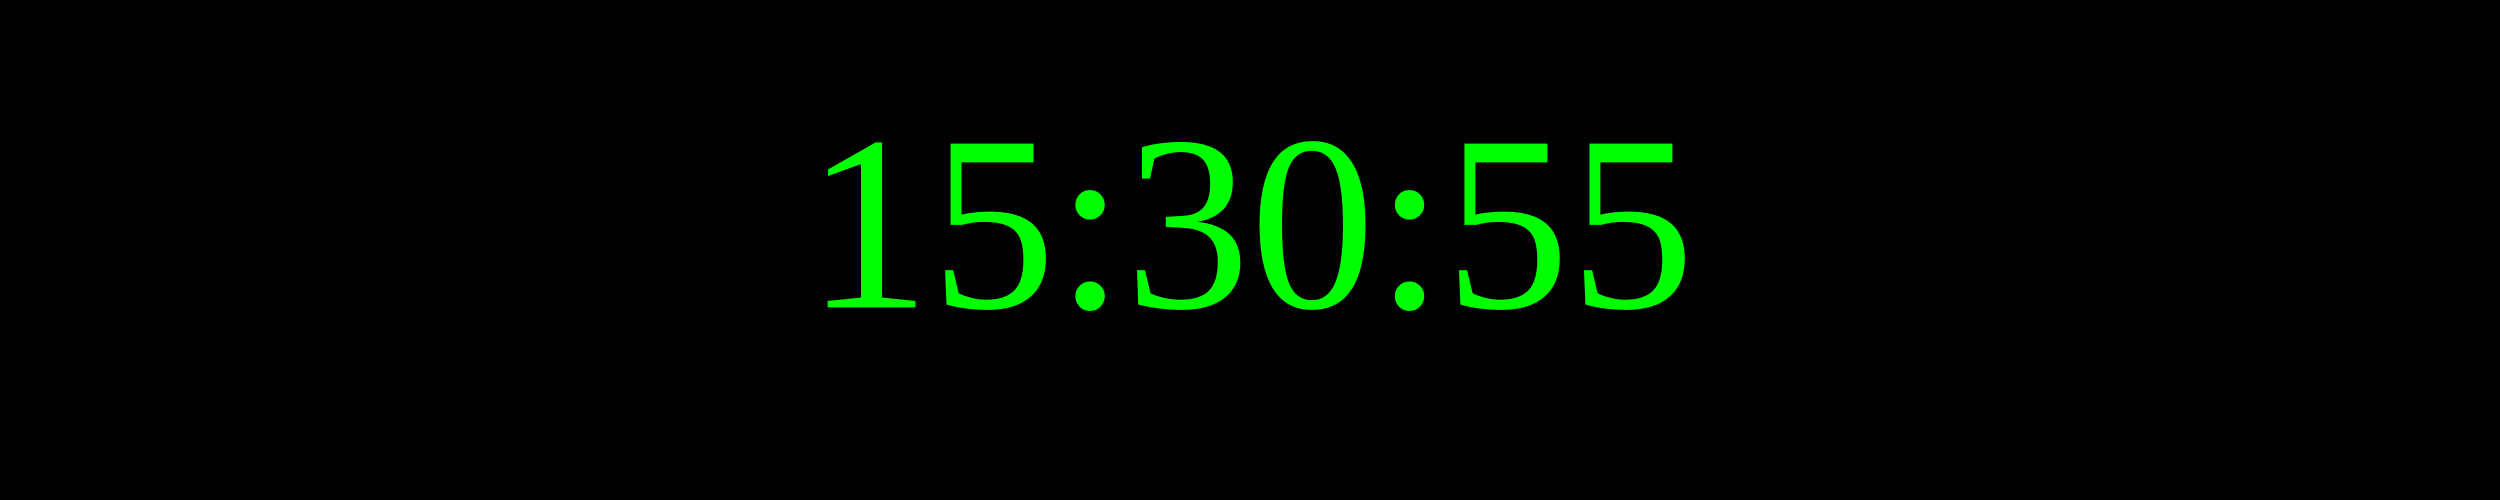
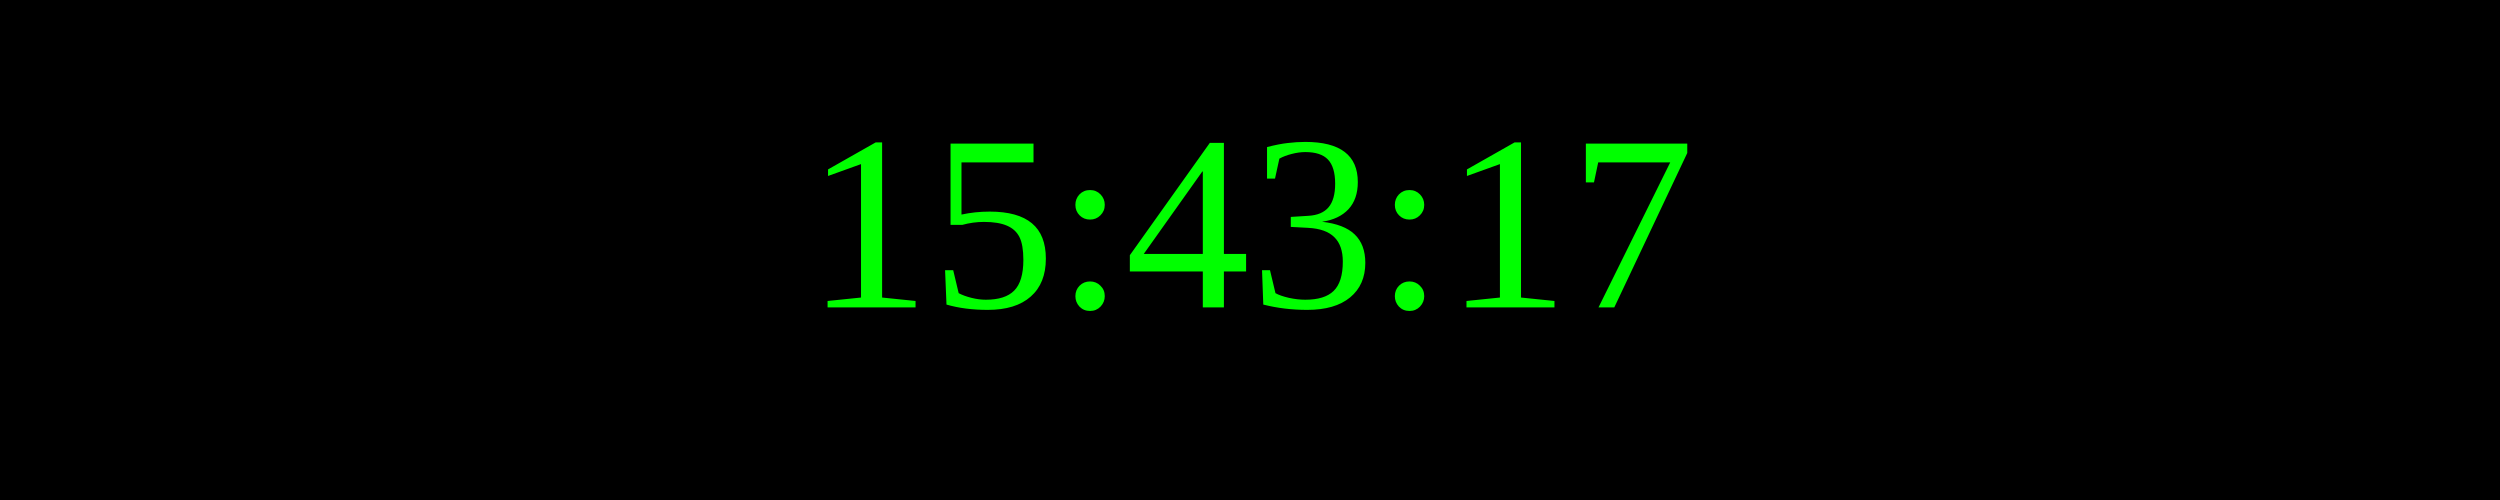
<svg xmlns="http://www.w3.org/2000/svg" width="250" height="50">
  <rect width="100%" height="100%" fill="black" />
  <text x="50%" y="50%" font-size="25" fill="lime" text-anchor="middle" dominant-baseline="middle">
- 15:30:55
+ 15:43:17
</text>
</svg>
